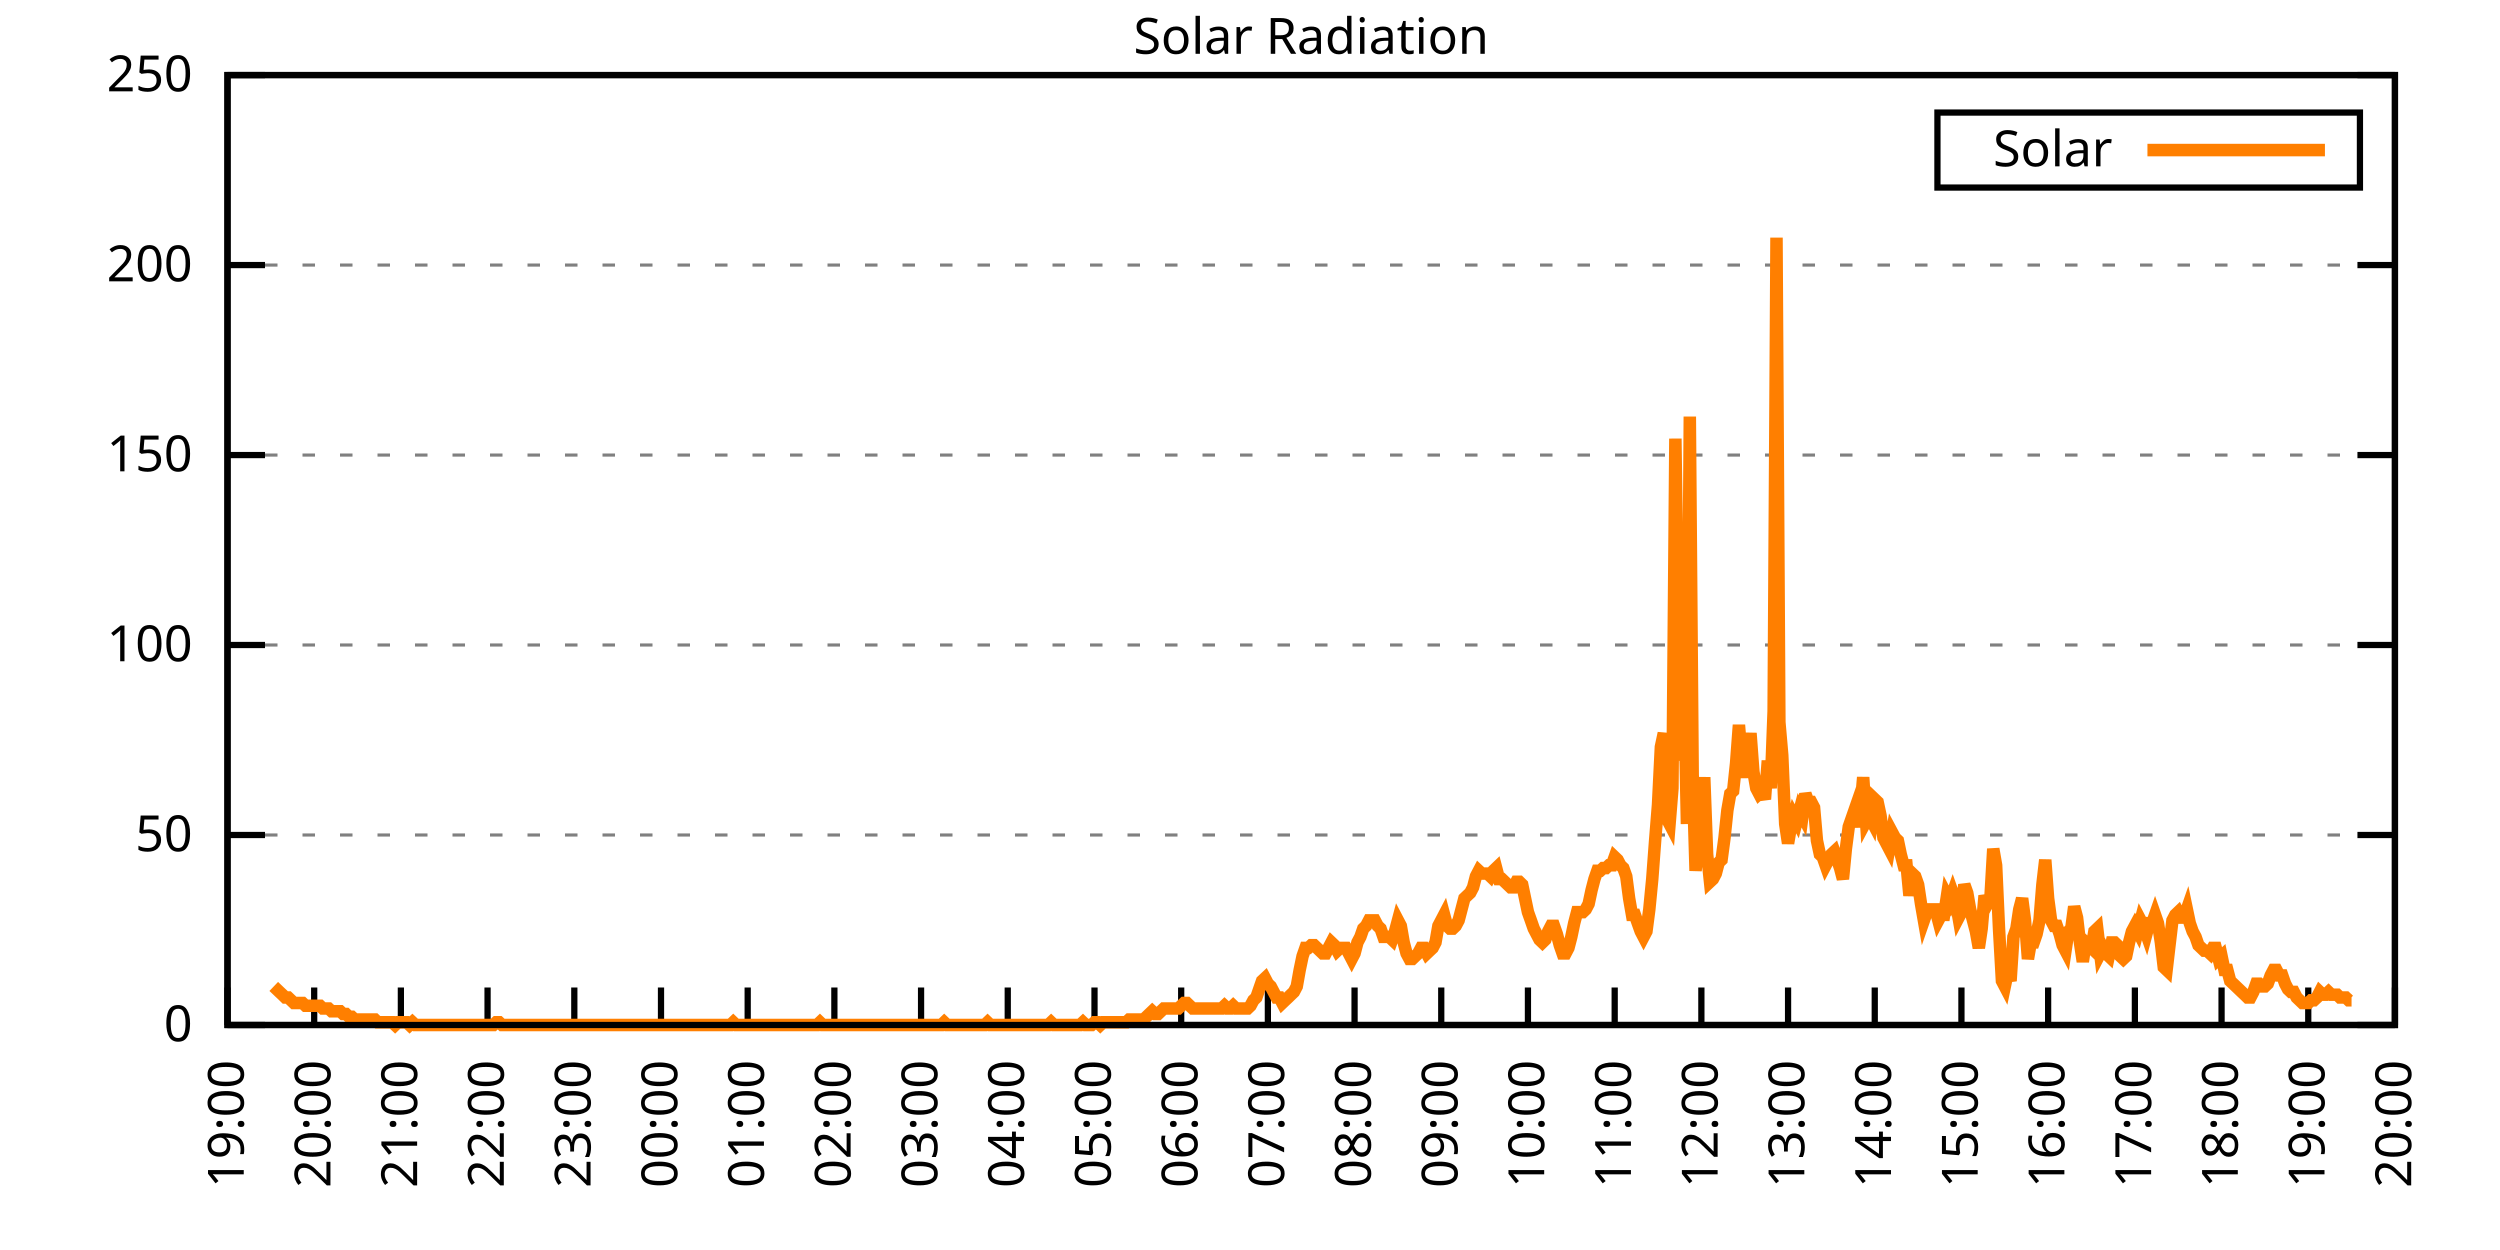
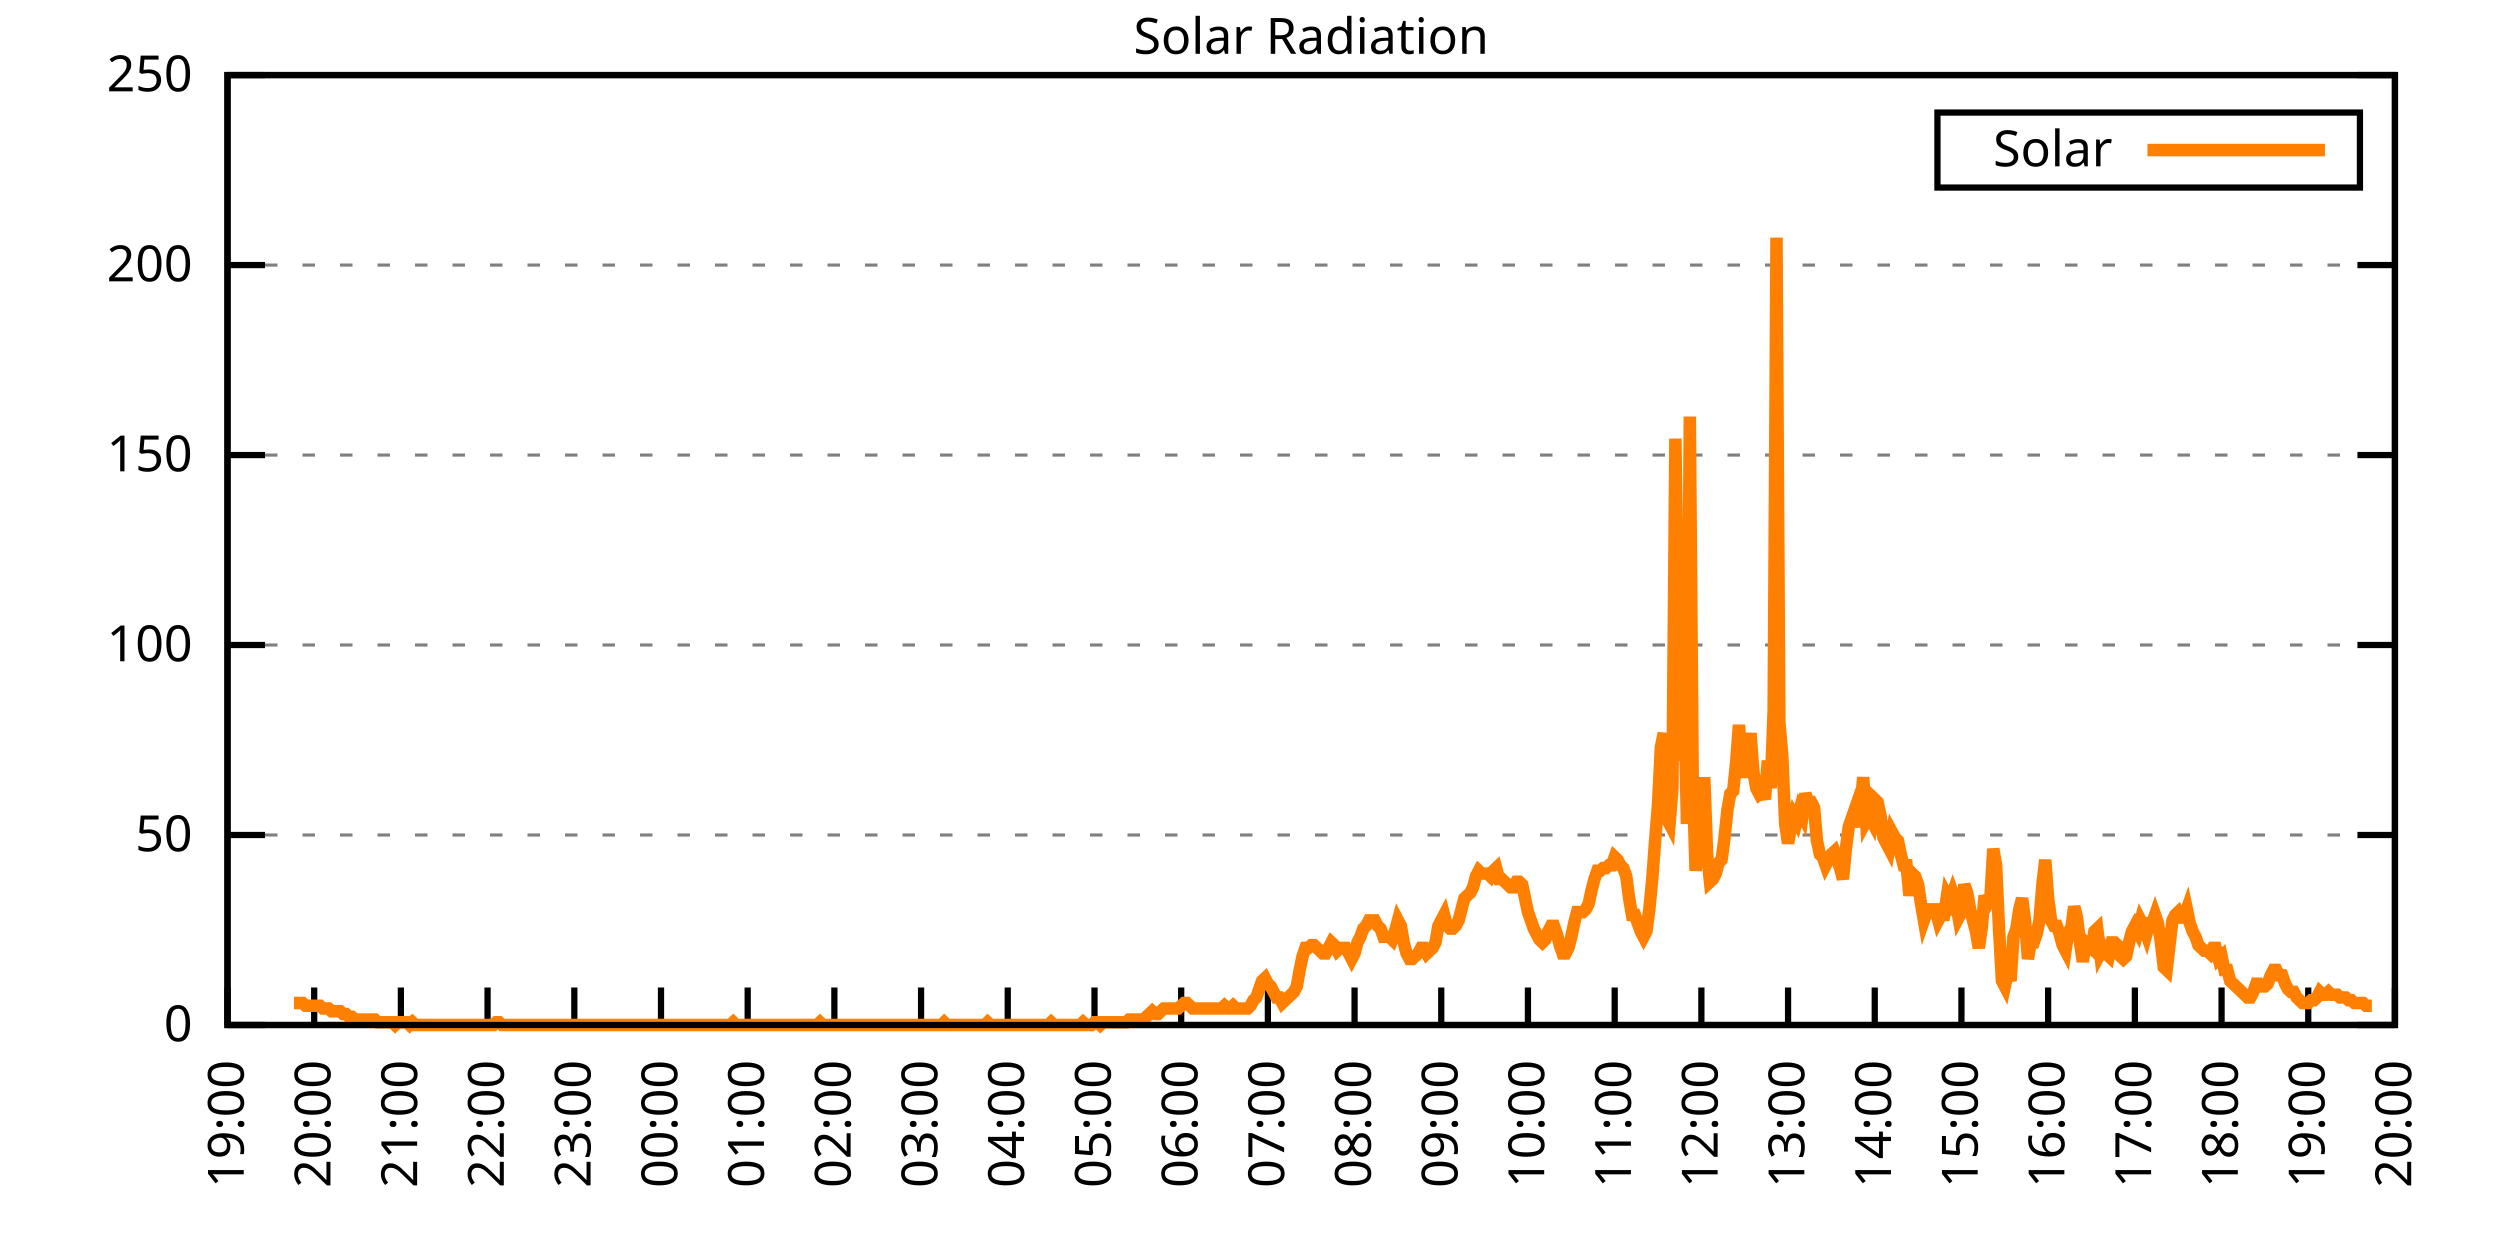
<svg xmlns="http://www.w3.org/2000/svg" xmlns:xlink="http://www.w3.org/1999/xlink" width="400" height="200" viewBox="0 0 400 200">
  <g id="gnuplot_canvas">
    <rect x="0" y="0" width="400" height="200" fill="none" />
    <defs>
      <circle id="gpDot" r="0.5" stroke-width="0.5" stroke="currentColor" />
      <path id="gpPt0" stroke-width="0.333" stroke="currentColor" d="M-1,0 h2 M0,-1 v2" />
      <path id="gpPt1" stroke-width="0.333" stroke="currentColor" d="M-1,-1 L1,1 M1,-1 L-1,1" />
      <path id="gpPt2" stroke-width="0.333" stroke="currentColor" d="M-1,0 L1,0 M0,-1 L0,1 M-1,-1 L1,1 M-1,1 L1,-1" />
      <rect id="gpPt3" stroke-width="0.333" stroke="currentColor" x="-1" y="-1" width="2" height="2" />
      <rect id="gpPt4" stroke-width="0.333" stroke="currentColor" fill="currentColor" x="-1" y="-1" width="2" height="2" />
      <circle id="gpPt5" stroke-width="0.333" stroke="currentColor" cx="0" cy="0" r="1" />
      <use xlink:href="#gpPt5" id="gpPt6" fill="currentColor" stroke="none" />
      <path id="gpPt7" stroke-width="0.333" stroke="currentColor" d="M0,-1.33 L-1.33,0.67 L1.33,0.67 z" />
      <use xlink:href="#gpPt7" id="gpPt8" fill="currentColor" stroke="none" />
      <use xlink:href="#gpPt7" id="gpPt9" stroke="currentColor" transform="rotate(180)" />
      <use xlink:href="#gpPt9" id="gpPt10" fill="currentColor" stroke="none" />
      <use xlink:href="#gpPt3" id="gpPt11" stroke="currentColor" transform="rotate(45)" />
      <use xlink:href="#gpPt11" id="gpPt12" fill="currentColor" stroke="none" />
      <path id="gpPt13" stroke-width="0.333" stroke="currentColor" d="M0,1.330 L1.265,0.411 L0.782,-1.067 L-0.782,-1.076 L-1.265,0.411 z" />
      <use xlink:href="#gpPt13" id="gpPt14" fill="currentColor" stroke="none" />
      <filter id="textbox" filterUnits="objectBoundingBox" x="0" y="0" height="1" width="1">
        <feFlood flood-color="white" flood-opacity="1" result="bgnd" />
        <feComposite in="SourceGraphic" in2="bgnd" operator="atop" />
      </filter>
      <filter id="greybox" filterUnits="objectBoundingBox" x="0" y="0" height="1" width="1">
        <feFlood flood-color="lightgrey" flood-opacity="1" result="grey" />
        <feComposite in="SourceGraphic" in2="grey" operator="atop" />
      </filter>
    </defs>
    <g fill="none" color="white" stroke="currentColor" stroke-width="1.00" stroke-linecap="butt" stroke-linejoin="miter">
</g>
    <g fill="none" color="black" stroke="currentColor" stroke-width="1.00" stroke-linecap="butt" stroke-linejoin="miter">
      <g stroke="none" shape-rendering="crispEdges">
        <polygon fill="rgb(255, 255, 255)" points="36.40,164.00 383.18,164.00 383.18,12.02 36.40,12.02 " />
      </g>
    </g>
    <g fill="none" color="black" stroke="currentColor" stroke-width="1.00" stroke-linecap="butt" stroke-linejoin="miter">
</g>
    <g fill="none" color="black" stroke="black" stroke-width="0.50" stroke-linecap="butt" stroke-linejoin="miter">
</g>
    <g fill="none" color="gray" stroke="currentColor" stroke-width="0.50" stroke-linecap="butt" stroke-linejoin="miter">
      <path stroke="gray" stroke-dasharray="2,4" class="gridline" d="M36.40,164.00 L383.19,164.00  " />
    </g>
    <g fill="none" color="gray" stroke="gray" stroke-width="1.00" stroke-linecap="butt" stroke-linejoin="miter">
</g>
    <g fill="none" color="black" stroke="currentColor" stroke-width="1.00" stroke-linecap="butt" stroke-linejoin="miter">
      <path stroke="black" d="M36.40,164.00 L42.40,164.00 M383.19,164.00 L377.19,164.00  " />
      <g transform="translate(30.80,166.60)" stroke="none" fill="black" font-family="Sans" font-size="8.00" text-anchor="end">
        <text>
          <tspan font-family="Sans"> 0</tspan>
        </text>
      </g>
    </g>
    <g fill="none" color="black" stroke="currentColor" stroke-width="1.00" stroke-linecap="butt" stroke-linejoin="miter">
</g>
    <g fill="none" color="black" stroke="black" stroke-width="0.50" stroke-linecap="butt" stroke-linejoin="miter">
</g>
    <g fill="none" color="gray" stroke="currentColor" stroke-width="0.50" stroke-linecap="butt" stroke-linejoin="miter">
      <path stroke="gray" stroke-dasharray="2,4" class="gridline" d="M36.40,133.60 L383.19,133.60  " />
    </g>
    <g fill="none" color="gray" stroke="gray" stroke-width="1.00" stroke-linecap="butt" stroke-linejoin="miter">
</g>
    <g fill="none" color="black" stroke="currentColor" stroke-width="1.00" stroke-linecap="butt" stroke-linejoin="miter">
      <path stroke="black" d="M36.40,133.60 L42.40,133.60 M383.19,133.60 L377.19,133.60  " />
      <g transform="translate(30.80,136.20)" stroke="none" fill="black" font-family="Sans" font-size="8.00" text-anchor="end">
        <text>
          <tspan font-family="Sans"> 50</tspan>
        </text>
      </g>
    </g>
    <g fill="none" color="black" stroke="currentColor" stroke-width="1.00" stroke-linecap="butt" stroke-linejoin="miter">
</g>
    <g fill="none" color="black" stroke="black" stroke-width="0.50" stroke-linecap="butt" stroke-linejoin="miter">
</g>
    <g fill="none" color="gray" stroke="currentColor" stroke-width="0.50" stroke-linecap="butt" stroke-linejoin="miter">
      <path stroke="gray" stroke-dasharray="2,4" class="gridline" d="M36.40,103.20 L383.19,103.20  " />
    </g>
    <g fill="none" color="gray" stroke="gray" stroke-width="1.00" stroke-linecap="butt" stroke-linejoin="miter">
</g>
    <g fill="none" color="black" stroke="currentColor" stroke-width="1.00" stroke-linecap="butt" stroke-linejoin="miter">
      <path stroke="black" d="M36.40,103.20 L42.40,103.20 M383.19,103.20 L377.19,103.20  " />
      <g transform="translate(30.80,105.80)" stroke="none" fill="black" font-family="Sans" font-size="8.00" text-anchor="end">
        <text>
          <tspan font-family="Sans"> 100</tspan>
        </text>
      </g>
    </g>
    <g fill="none" color="black" stroke="currentColor" stroke-width="1.00" stroke-linecap="butt" stroke-linejoin="miter">
</g>
    <g fill="none" color="black" stroke="black" stroke-width="0.50" stroke-linecap="butt" stroke-linejoin="miter">
</g>
    <g fill="none" color="gray" stroke="currentColor" stroke-width="0.50" stroke-linecap="butt" stroke-linejoin="miter">
      <path stroke="gray" stroke-dasharray="2,4" class="gridline" d="M36.40,72.81 L383.19,72.81  " />
    </g>
    <g fill="none" color="gray" stroke="gray" stroke-width="1.00" stroke-linecap="butt" stroke-linejoin="miter">
</g>
    <g fill="none" color="black" stroke="currentColor" stroke-width="1.00" stroke-linecap="butt" stroke-linejoin="miter">
      <path stroke="black" d="M36.40,72.81 L42.40,72.81 M383.19,72.81 L377.19,72.81  " />
      <g transform="translate(30.80,75.41)" stroke="none" fill="black" font-family="Sans" font-size="8.00" text-anchor="end">
        <text>
          <tspan font-family="Sans"> 150</tspan>
        </text>
      </g>
    </g>
    <g fill="none" color="black" stroke="currentColor" stroke-width="1.00" stroke-linecap="butt" stroke-linejoin="miter">
</g>
    <g fill="none" color="black" stroke="black" stroke-width="0.50" stroke-linecap="butt" stroke-linejoin="miter">
</g>
    <g fill="none" color="gray" stroke="currentColor" stroke-width="0.50" stroke-linecap="butt" stroke-linejoin="miter">
      <path stroke="gray" stroke-dasharray="2,4" class="gridline" d="M36.40,42.41 L383.19,42.41  " />
    </g>
    <g fill="none" color="gray" stroke="gray" stroke-width="1.00" stroke-linecap="butt" stroke-linejoin="miter">
</g>
    <g fill="none" color="black" stroke="currentColor" stroke-width="1.00" stroke-linecap="butt" stroke-linejoin="miter">
      <path stroke="black" d="M36.40,42.41 L42.40,42.41 M383.19,42.41 L377.19,42.41  " />
      <g transform="translate(30.80,45.01)" stroke="none" fill="black" font-family="Sans" font-size="8.00" text-anchor="end">
        <text>
          <tspan font-family="Sans"> 200</tspan>
        </text>
      </g>
    </g>
    <g fill="none" color="black" stroke="currentColor" stroke-width="1.00" stroke-linecap="butt" stroke-linejoin="miter">
</g>
    <g fill="none" color="black" stroke="black" stroke-width="0.50" stroke-linecap="butt" stroke-linejoin="miter">
</g>
    <g fill="none" color="gray" stroke="currentColor" stroke-width="0.50" stroke-linecap="butt" stroke-linejoin="miter">
      <path stroke="gray" stroke-dasharray="2,4" class="gridline" d="M36.40,12.01 L383.19,12.01  " />
    </g>
    <g fill="none" color="gray" stroke="gray" stroke-width="1.00" stroke-linecap="butt" stroke-linejoin="miter">
</g>
    <g fill="none" color="black" stroke="currentColor" stroke-width="1.00" stroke-linecap="butt" stroke-linejoin="miter">
      <path stroke="black" d="M36.40,12.01 L42.40,12.01 M383.19,12.01 L377.19,12.01  " />
      <g transform="translate(30.80,14.61)" stroke="none" fill="black" font-family="Sans" font-size="8.00" text-anchor="end">
        <text>
          <tspan font-family="Sans"> 250</tspan>
        </text>
      </g>
    </g>
    <g fill="none" color="black" stroke="currentColor" stroke-width="1.00" stroke-linecap="butt" stroke-linejoin="miter">
      <path stroke="black" d="M36.40,164.00 L36.40,158.00  " />
      <g transform="translate(39.00,169.60) rotate(270.00)" stroke="none" fill="black" font-family="Sans" font-size="8.00" text-anchor="end">
        <text>
          <tspan font-family="Sans">19:00</tspan>
        </text>
      </g>
    </g>
    <g fill="none" color="black" stroke="currentColor" stroke-width="1.00" stroke-linecap="butt" stroke-linejoin="miter">
      <path stroke="black" d="M50.27,164.00 L50.27,158.00  " />
      <g transform="translate(52.87,169.60) rotate(270.00)" stroke="none" fill="black" font-family="Sans" font-size="8.00" text-anchor="end">
        <text>
          <tspan font-family="Sans">20:00</tspan>
        </text>
      </g>
    </g>
    <g fill="none" color="black" stroke="currentColor" stroke-width="1.00" stroke-linecap="butt" stroke-linejoin="miter">
      <path stroke="black" d="M64.14,164.00 L64.14,158.00  " />
      <g transform="translate(66.74,169.60) rotate(270.00)" stroke="none" fill="black" font-family="Sans" font-size="8.00" text-anchor="end">
        <text>
          <tspan font-family="Sans">21:00</tspan>
        </text>
      </g>
    </g>
    <g fill="none" color="black" stroke="currentColor" stroke-width="1.00" stroke-linecap="butt" stroke-linejoin="miter">
      <path stroke="black" d="M78.01,164.00 L78.01,158.00  " />
      <g transform="translate(80.61,169.60) rotate(270.00)" stroke="none" fill="black" font-family="Sans" font-size="8.00" text-anchor="end">
        <text>
          <tspan font-family="Sans">22:00</tspan>
        </text>
      </g>
    </g>
    <g fill="none" color="black" stroke="currentColor" stroke-width="1.00" stroke-linecap="butt" stroke-linejoin="miter">
      <path stroke="black" d="M91.89,164.00 L91.89,158.00  " />
      <g transform="translate(94.49,169.60) rotate(270.00)" stroke="none" fill="black" font-family="Sans" font-size="8.00" text-anchor="end">
        <text>
          <tspan font-family="Sans">23:00</tspan>
        </text>
      </g>
    </g>
    <g fill="none" color="black" stroke="currentColor" stroke-width="1.00" stroke-linecap="butt" stroke-linejoin="miter">
      <path stroke="black" d="M105.76,164.00 L105.76,158.00  " />
      <g transform="translate(108.36,169.60) rotate(270.00)" stroke="none" fill="black" font-family="Sans" font-size="8.00" text-anchor="end">
        <text>
          <tspan font-family="Sans">00:00</tspan>
        </text>
      </g>
    </g>
    <g fill="none" color="black" stroke="currentColor" stroke-width="1.00" stroke-linecap="butt" stroke-linejoin="miter">
      <path stroke="black" d="M119.63,164.00 L119.63,158.00  " />
      <g transform="translate(122.23,169.60) rotate(270.00)" stroke="none" fill="black" font-family="Sans" font-size="8.00" text-anchor="end">
        <text>
          <tspan font-family="Sans">01:00</tspan>
        </text>
      </g>
    </g>
    <g fill="none" color="black" stroke="currentColor" stroke-width="1.00" stroke-linecap="butt" stroke-linejoin="miter">
      <path stroke="black" d="M133.50,164.00 L133.50,158.00  " />
      <g transform="translate(136.10,169.60) rotate(270.00)" stroke="none" fill="black" font-family="Sans" font-size="8.00" text-anchor="end">
        <text>
          <tspan font-family="Sans">02:00</tspan>
        </text>
      </g>
    </g>
    <g fill="none" color="black" stroke="currentColor" stroke-width="1.00" stroke-linecap="butt" stroke-linejoin="miter">
      <path stroke="black" d="M147.37,164.00 L147.37,158.00  " />
      <g transform="translate(149.97,169.60) rotate(270.00)" stroke="none" fill="black" font-family="Sans" font-size="8.00" text-anchor="end">
        <text>
          <tspan font-family="Sans">03:00</tspan>
        </text>
      </g>
    </g>
    <g fill="none" color="black" stroke="currentColor" stroke-width="1.00" stroke-linecap="butt" stroke-linejoin="miter">
      <path stroke="black" d="M161.24,164.00 L161.24,158.00  " />
      <g transform="translate(163.84,169.60) rotate(270.00)" stroke="none" fill="black" font-family="Sans" font-size="8.00" text-anchor="end">
        <text>
          <tspan font-family="Sans">04:00</tspan>
        </text>
      </g>
    </g>
    <g fill="none" color="black" stroke="currentColor" stroke-width="1.00" stroke-linecap="butt" stroke-linejoin="miter">
      <path stroke="black" d="M175.12,164.00 L175.12,158.00  " />
      <g transform="translate(177.72,169.60) rotate(270.00)" stroke="none" fill="black" font-family="Sans" font-size="8.00" text-anchor="end">
        <text>
          <tspan font-family="Sans">05:00</tspan>
        </text>
      </g>
    </g>
    <g fill="none" color="black" stroke="currentColor" stroke-width="1.00" stroke-linecap="butt" stroke-linejoin="miter">
      <path stroke="black" d="M188.99,164.00 L188.99,158.00  " />
      <g transform="translate(191.59,169.60) rotate(270.00)" stroke="none" fill="black" font-family="Sans" font-size="8.00" text-anchor="end">
        <text>
          <tspan font-family="Sans">06:00</tspan>
        </text>
      </g>
    </g>
    <g fill="none" color="black" stroke="currentColor" stroke-width="1.00" stroke-linecap="butt" stroke-linejoin="miter">
      <path stroke="black" d="M202.86,164.00 L202.86,158.00  " />
      <g transform="translate(205.46,169.60) rotate(270.00)" stroke="none" fill="black" font-family="Sans" font-size="8.00" text-anchor="end">
        <text>
          <tspan font-family="Sans">07:00</tspan>
        </text>
      </g>
    </g>
    <g fill="none" color="black" stroke="currentColor" stroke-width="1.00" stroke-linecap="butt" stroke-linejoin="miter">
      <path stroke="black" d="M216.73,164.00 L216.73,158.00  " />
      <g transform="translate(219.33,169.60) rotate(270.00)" stroke="none" fill="black" font-family="Sans" font-size="8.00" text-anchor="end">
        <text>
          <tspan font-family="Sans">08:00</tspan>
        </text>
      </g>
    </g>
    <g fill="none" color="black" stroke="currentColor" stroke-width="1.00" stroke-linecap="butt" stroke-linejoin="miter">
      <path stroke="black" d="M230.60,164.00 L230.60,158.00  " />
      <g transform="translate(233.20,169.60) rotate(270.00)" stroke="none" fill="black" font-family="Sans" font-size="8.00" text-anchor="end">
        <text>
          <tspan font-family="Sans">09:00</tspan>
        </text>
      </g>
    </g>
    <g fill="none" color="black" stroke="currentColor" stroke-width="1.00" stroke-linecap="butt" stroke-linejoin="miter">
      <path stroke="black" d="M244.47,164.00 L244.47,158.00  " />
      <g transform="translate(247.07,169.60) rotate(270.00)" stroke="none" fill="black" font-family="Sans" font-size="8.00" text-anchor="end">
        <text>
          <tspan font-family="Sans">10:00</tspan>
        </text>
      </g>
    </g>
    <g fill="none" color="black" stroke="currentColor" stroke-width="1.00" stroke-linecap="butt" stroke-linejoin="miter">
      <path stroke="black" d="M258.35,164.00 L258.35,158.00  " />
      <g transform="translate(260.95,169.60) rotate(270.00)" stroke="none" fill="black" font-family="Sans" font-size="8.00" text-anchor="end">
        <text>
          <tspan font-family="Sans">11:00</tspan>
        </text>
      </g>
    </g>
    <g fill="none" color="black" stroke="currentColor" stroke-width="1.00" stroke-linecap="butt" stroke-linejoin="miter">
      <path stroke="black" d="M272.22,164.00 L272.22,158.00  " />
      <g transform="translate(274.82,169.60) rotate(270.00)" stroke="none" fill="black" font-family="Sans" font-size="8.00" text-anchor="end">
        <text>
          <tspan font-family="Sans">12:00</tspan>
        </text>
      </g>
    </g>
    <g fill="none" color="black" stroke="currentColor" stroke-width="1.00" stroke-linecap="butt" stroke-linejoin="miter">
      <path stroke="black" d="M286.09,164.00 L286.09,158.00  " />
      <g transform="translate(288.69,169.60) rotate(270.00)" stroke="none" fill="black" font-family="Sans" font-size="8.00" text-anchor="end">
        <text>
          <tspan font-family="Sans">13:00</tspan>
        </text>
      </g>
    </g>
    <g fill="none" color="black" stroke="currentColor" stroke-width="1.00" stroke-linecap="butt" stroke-linejoin="miter">
      <path stroke="black" d="M299.96,164.00 L299.96,158.00  " />
      <g transform="translate(302.56,169.60) rotate(270.00)" stroke="none" fill="black" font-family="Sans" font-size="8.00" text-anchor="end">
        <text>
          <tspan font-family="Sans">14:00</tspan>
        </text>
      </g>
    </g>
    <g fill="none" color="black" stroke="currentColor" stroke-width="1.00" stroke-linecap="butt" stroke-linejoin="miter">
      <path stroke="black" d="M313.83,164.00 L313.83,158.00  " />
      <g transform="translate(316.43,169.60) rotate(270.00)" stroke="none" fill="black" font-family="Sans" font-size="8.00" text-anchor="end">
        <text>
          <tspan font-family="Sans">15:00</tspan>
        </text>
      </g>
    </g>
    <g fill="none" color="black" stroke="currentColor" stroke-width="1.00" stroke-linecap="butt" stroke-linejoin="miter">
      <path stroke="black" d="M327.70,164.00 L327.70,158.00  " />
      <g transform="translate(330.30,169.60) rotate(270.00)" stroke="none" fill="black" font-family="Sans" font-size="8.00" text-anchor="end">
        <text>
          <tspan font-family="Sans">16:00</tspan>
        </text>
      </g>
    </g>
    <g fill="none" color="black" stroke="currentColor" stroke-width="1.00" stroke-linecap="butt" stroke-linejoin="miter">
      <path stroke="black" d="M341.58,164.00 L341.58,158.00  " />
      <g transform="translate(344.18,169.60) rotate(270.00)" stroke="none" fill="black" font-family="Sans" font-size="8.00" text-anchor="end">
        <text>
          <tspan font-family="Sans">17:00</tspan>
        </text>
      </g>
    </g>
    <g fill="none" color="black" stroke="currentColor" stroke-width="1.00" stroke-linecap="butt" stroke-linejoin="miter">
      <path stroke="black" d="M355.45,164.00 L355.45,158.00  " />
      <g transform="translate(358.05,169.60) rotate(270.00)" stroke="none" fill="black" font-family="Sans" font-size="8.00" text-anchor="end">
        <text>
          <tspan font-family="Sans">18:00</tspan>
        </text>
      </g>
    </g>
    <g fill="none" color="black" stroke="currentColor" stroke-width="1.00" stroke-linecap="butt" stroke-linejoin="miter">
      <path stroke="black" d="M369.32,164.00 L369.32,158.00  " />
      <g transform="translate(371.92,169.60) rotate(270.00)" stroke="none" fill="black" font-family="Sans" font-size="8.00" text-anchor="end">
        <text>
          <tspan font-family="Sans">19:00</tspan>
        </text>
      </g>
    </g>
    <g fill="none" color="black" stroke="currentColor" stroke-width="1.00" stroke-linecap="butt" stroke-linejoin="miter">
      <path stroke="black" d="M383.19,164.00 L383.19,158.00  " />
      <g transform="translate(385.79,169.60) rotate(270.00)" stroke="none" fill="black" font-family="Sans" font-size="8.00" text-anchor="end">
        <text>
          <tspan font-family="Sans">20:00</tspan>
        </text>
      </g>
    </g>
    <g fill="none" color="black" stroke="currentColor" stroke-width="1.00" stroke-linecap="butt" stroke-linejoin="miter">
</g>
    <g fill="none" color="black" stroke="currentColor" stroke-width="1.00" stroke-linecap="butt" stroke-linejoin="miter">
      <path stroke="black" d="M36.40,12.01 L36.40,164.00 L383.19,164.00 L383.19,12.01 L36.40,12.01 Z  " />
    </g>
    <g fill="none" color="black" stroke="currentColor" stroke-width="1.00" stroke-linecap="butt" stroke-linejoin="miter">
</g>
    <g fill="none" color="black" stroke="currentColor" stroke-width="1.00" stroke-linecap="butt" stroke-linejoin="miter">
      <path stroke="black" d="M309.99,30.01 L309.99,18.01 L377.59,18.01 L377.59,30.01 L309.99,30.01 Z  " />
    </g>
    <g id="Solar_Radiation_plot_1">
      <g fill="none" color="white" stroke="black" stroke-width="2.00" stroke-linecap="butt" stroke-linejoin="miter">
</g>
      <g fill="none" color="black" stroke="currentColor" stroke-width="2.00" stroke-linecap="butt" stroke-linejoin="miter">
        <g transform="translate(337.99,26.61)" stroke="none" fill="black" font-family="Sans" font-size="8.00" text-anchor="end">
          <text>
            <tspan font-family="Sans">Solar</tspan>
          </text>
        </g>
      </g>
      <g fill="none" color="black" stroke="currentColor" stroke-width="2.00" stroke-linecap="butt" stroke-linejoin="miter">
-         <path stroke="rgb(255, 127,   0)" d="M343.59,24.01 L371.99,24.01 M43.80,157.83 L44.26,158.27 L44.72,158.71 L45.19,159.15 L45.65,159.60 L46.11,159.60   L46.57,160.04 L47.03,160.48 L47.50,160.48 L47.96,160.48 L48.42,160.48 L48.88,160.92 L49.35,160.92 L49.81,160.92   L50.27,160.92 L50.73,160.92 L51.20,160.92 L51.66,161.36 L52.12,161.36 L52.58,161.36 L53.05,161.80 L53.51,161.80   L53.97,161.80 L54.43,161.80 L54.90,162.24 L55.36,162.24 L55.82,162.68 L56.28,162.68 L56.75,163.12 L57.21,163.12   L57.67,163.12 L58.13,163.12 L58.59,163.12 L59.06,163.12 L59.52,163.12 L59.98,163.12 L60.44,163.56 L60.91,163.56   L61.37,163.56 L61.83,163.56 L62.29,163.56 L62.76,163.56 L63.22,164.00 L63.68,163.56 L64.14,163.56 L64.61,163.56   L65.07,163.56 L65.53,164.00 L65.99,163.56 L66.46,164.00 L66.92,164.00 L67.38,164.00 L67.84,164.00 L68.30,164.00   L68.77,164.00 L69.23,164.00 L69.69,164.00 L70.15,164.00 L70.62,164.00 L71.08,164.00 L71.54,164.00 L72.00,164.00   L72.47,164.00 L72.93,164.00 L73.39,164.00 L73.85,164.00 L74.32,164.00 L74.78,164.00 L75.24,164.00 L75.70,164.00   L76.17,164.00 L76.63,164.00 L77.09,164.00 L77.55,164.00 L78.01,164.00 L78.48,164.00 L78.94,164.00 L79.40,163.56   L79.86,163.56 L80.33,164.00 L80.79,164.00 L81.25,164.00 L81.71,164.00 L82.18,164.00 L82.64,164.00 L83.10,164.00   L83.56,164.00 L84.03,164.00 L84.49,164.00 L84.95,164.00 L85.41,164.00 L85.88,164.00 L86.34,164.00 L86.80,164.00   L87.26,164.00 L87.72,164.00 L88.19,164.00 L88.65,164.00 L89.11,164.00 L89.57,164.00 L90.04,164.00 L90.50,164.00   L90.96,164.00 L91.42,164.00 L91.89,164.00 L92.35,164.00 L92.81,164.00 L93.27,164.00 L93.74,164.00 L94.20,164.00   L94.66,164.00 L95.12,164.00 L95.59,164.00 L96.05,164.00 L96.51,164.00 L96.97,164.00 L97.44,164.00 L97.90,164.00   L98.36,164.00 L98.82,164.00 L99.28,164.00 L99.75,164.00 L100.21,164.00 L100.67,164.00 L101.13,164.00 L101.60,164.00   L102.06,164.00 L102.52,164.00 L102.98,164.00 L103.45,164.00 L103.91,164.00 L104.37,164.00 L104.83,164.00 L105.30,164.00   L105.76,164.00 L106.22,164.00 L106.68,164.00 L107.15,164.00 L107.61,164.00 L108.07,164.00 L108.53,164.00 L108.99,164.00   L109.46,164.00 L109.92,164.00 L110.38,164.00 L110.84,164.00 L111.31,164.00 L111.77,164.00 L112.23,164.00 L112.69,164.00   L113.16,164.00 L113.62,164.00 L114.08,164.00 L114.54,164.00 L115.01,164.00 L115.47,164.00 L115.93,164.00 L116.39,164.00   L116.86,164.00 L117.32,163.56 L117.78,164.00 L118.24,164.00 L118.70,164.00 L119.17,164.00 L119.63,164.00 L120.09,164.00   L120.55,164.00 L121.02,164.00 L121.48,164.00 L121.94,164.00 L122.40,164.00 L122.87,164.00 L123.33,164.00 L123.79,164.00   L124.25,164.00 L124.72,164.00 L125.18,164.00 L125.64,164.00 L126.10,164.00 L126.57,164.00 L127.03,164.00 L127.49,164.00   L127.95,164.00 L128.41,164.00 L128.88,164.00 L129.34,164.00 L129.80,164.00 L130.26,164.00 L130.73,164.00 L131.19,163.56   L131.65,164.00 L132.11,164.00 L132.58,164.00 L133.04,164.00 L133.50,164.00 L133.96,164.00 L134.43,164.00 L134.89,164.00   L135.35,164.00 L135.81,164.00 L136.28,164.00 L136.74,164.00 L137.20,164.00 L137.66,164.00 L138.13,164.00 L138.59,164.00   L139.05,164.00 L139.51,164.00 L139.97,164.00 L140.44,164.00 L140.90,164.00 L141.36,164.00 L141.82,164.00 L142.29,164.00   L142.75,164.00 L143.21,164.00 L143.67,164.00 L144.14,164.00 L144.60,164.00 L145.06,164.00 L145.52,164.00 L145.99,164.00   L146.45,164.00 L146.91,164.00 L147.37,164.00 L147.84,164.00 L148.30,164.00 L148.76,164.00 L149.22,164.00 L149.68,164.00   L150.15,164.00 L150.61,164.00 L151.07,163.56 L151.53,164.00 L152.00,164.00 L152.46,164.00 L152.92,164.00 L153.38,164.00   L153.85,164.00 L154.31,164.00 L154.77,164.00 L155.23,164.00 L155.70,164.00 L156.16,164.00 L156.62,164.00 L157.08,164.00   L157.55,164.00 L158.01,163.56 L158.47,164.00 L158.93,164.00 L159.39,164.00 L159.86,164.00 L160.32,164.00 L160.78,164.00   L161.24,164.00 L161.71,164.00 L162.17,164.00 L162.63,164.00 L163.09,164.00 L163.56,164.00 L164.02,164.00 L164.48,164.00   L164.94,164.00 L165.41,164.00 L165.87,164.00 L166.33,164.00 L166.79,164.00 L167.26,164.00 L167.72,164.00 L168.18,163.56   L168.64,164.00 L169.10,164.00 L169.57,164.00 L170.03,164.00 L170.49,164.00 L170.95,164.00 L171.42,164.00 L171.88,164.00   L172.34,164.00 L172.80,164.00 L173.27,163.56 L173.73,164.00 L174.19,164.00 L174.65,164.00 L175.12,163.56 L175.58,163.56   L176.04,164.00 L176.50,163.56 L176.97,163.56 L177.43,163.56 L177.89,163.56 L178.35,163.56 L178.82,163.56 L179.28,163.56   L179.74,163.56 L180.20,163.56 L180.66,163.12 L181.13,163.12 L181.59,163.12 L182.05,163.12 L182.51,163.12 L182.98,163.12   L183.44,162.68 L183.90,162.24 L184.36,161.80 L184.83,162.24 L185.29,162.24 L185.75,161.80 L186.21,161.36 L186.68,161.36   L187.14,161.36 L187.60,161.36 L188.06,161.36 L188.53,161.36 L188.99,160.92 L189.45,160.48 L189.91,160.48 L190.37,160.92   L190.84,161.36 L191.30,161.36 L191.76,161.36 L192.22,161.36 L192.69,161.36 L193.15,161.36 L193.61,161.36 L194.07,161.36   L194.54,161.36 L195.00,161.36 L195.46,161.36 L195.92,160.92 L196.39,161.36 L196.85,161.36 L197.31,160.92 L197.77,161.36   L198.24,161.36 L198.70,161.36 L199.16,161.36 L199.62,161.36 L200.08,160.92 L200.55,160.04 L201.01,159.60 L201.47,158.27   L201.93,156.95 L202.40,156.51 L202.86,157.39 L203.32,157.83 L203.78,158.71 L204.25,159.60 L204.71,159.60 L205.17,160.48   L205.63,160.04 L206.10,159.60 L206.56,159.15 L207.02,158.71 L207.48,157.83 L207.95,155.19 L208.41,152.99 L208.87,151.67   L209.33,151.67 L209.80,151.23 L210.26,151.23 L210.72,151.67 L211.18,152.11 L211.64,152.55 L212.11,152.55 L212.57,151.67   L213.03,150.79 L213.49,151.23 L213.96,152.11 L214.42,151.67 L214.88,151.67 L215.34,151.67 L215.81,152.55 L216.27,153.43   L216.73,152.55 L217.19,150.79 L217.66,149.90 L218.12,148.58 L218.58,148.14 L219.04,147.26 L219.51,147.26 L219.97,147.26   L220.43,148.14 L220.89,148.58 L221.35,149.90 L221.82,149.90 L222.28,149.90 L222.74,150.34 L223.20,149.02 L223.67,147.26   L224.13,148.14 L224.59,150.79 L225.05,152.55 L225.52,153.43 L225.98,153.43 L226.44,152.99 L226.90,152.55 L227.37,151.67   L227.83,151.67 L228.29,152.55 L228.75,152.11 L229.22,151.67 L229.68,150.79 L230.14,148.14 L230.60,147.26 L231.06,146.38   L231.53,148.14 L231.99,148.58 L232.45,148.58 L232.91,148.14 L233.38,147.26 L233.84,145.50 L234.30,143.74 L234.76,143.30   L235.23,142.86 L235.69,141.98 L236.15,140.21 L236.61,139.33 L237.08,139.77 L237.54,139.77 L238.00,139.77 L238.46,140.21   L238.93,139.33 L239.39,138.89 L239.85,140.65 L240.31,140.65 L240.77,141.09 L241.24,141.54 L241.70,141.98 L242.16,141.98   L242.62,141.09 L243.09,141.09 L243.55,141.54 L244.01,143.74 L244.47,145.94 L244.94,147.26 L245.40,148.58 L245.86,149.46   L246.32,150.34 L246.79,150.79 L247.25,150.34 L247.71,149.02 L248.17,148.14 L248.64,148.14 L249.10,149.46 L249.56,151.23   L250.02,152.55 L250.49,152.55 L250.95,151.67 L251.41,149.90 L251.87,147.70 L252.33,145.94 L252.80,145.94 L253.26,145.94   L253.72,145.50 L254.18,144.62 L254.65,142.42 L255.11,140.65 L255.57,139.33 L256.03,139.33 L256.50,138.89 L256.96,138.89   L257.42,138.45 L257.88,138.45 L258.35,137.13 L258.81,137.57 L259.27,138.45 L259.73,138.89 L260.20,140.21 L260.66,143.74   L261.12,146.38 L261.58,146.38 L262.04,147.70 L262.51,149.02 L262.97,149.90 L263.43,149.02 L263.89,145.50 L264.36,140.65   L264.82,134.49 L265.28,128.76 L265.74,119.51 L266.21,117.31 L266.67,130.96 L267.13,131.84 L267.59,126.12 L268.06,70.18   L268.52,102.33 L268.98,121.71 L269.44,108.50 L269.91,131.84 L270.37,66.65 L270.83,123.92 L271.29,139.33 L271.75,134.05   L272.22,132.28 L272.68,124.36 L273.14,136.69 L273.60,141.09 L274.07,140.65 L274.53,139.77 L274.99,138.01 L275.45,137.57   L275.92,134.05 L276.38,129.64 L276.84,127.00 L277.30,126.56 L277.77,122.15 L278.23,115.99 L278.69,121.71 L279.15,124.36   L279.62,121.27 L280.08,117.31 L280.54,123.47 L281.00,126.12 L281.46,127.00 L281.93,126.56 L282.39,127.88 L282.85,121.71   L283.31,126.12 L283.78,113.78 L284.24,38.02 L284.70,115.55 L285.16,120.83 L285.63,131.84 L286.09,134.93 L286.55,132.28   L287.01,130.52 L287.48,131.40 L287.94,129.64 L288.40,130.52 L288.86,127.00 L289.33,128.32 L289.79,128.32 L290.25,129.20   L290.71,134.49 L291.18,136.69 L291.64,137.13 L292.10,138.45 L292.56,137.57 L293.02,136.69 L293.49,136.25 L293.95,137.57   L294.41,138.89 L294.87,140.65 L295.34,135.81 L295.80,132.28 L296.26,130.96 L296.72,129.64 L297.19,132.28 L297.65,129.64   L298.11,124.36 L298.57,131.40 L299.04,130.52 L299.50,131.40 L299.96,127.88 L300.42,128.32 L300.89,130.52 L301.35,134.05   L301.81,134.93 L302.27,135.81 L302.73,133.17 L303.20,134.05 L303.66,134.49 L304.12,136.69 L304.58,138.45 L305.05,138.45   L305.51,143.30 L305.97,139.77 L306.43,140.21 L306.90,141.54 L307.36,144.62 L307.82,147.26 L308.28,145.94 L308.75,145.50   L309.21,145.50 L309.67,145.50 L310.13,147.26 L310.60,146.38 L311.06,146.38 L311.52,143.30 L311.98,144.18 L312.44,142.86   L312.91,144.18 L313.37,146.82 L313.83,145.94 L314.29,141.54 L314.76,142.86 L315.22,145.50 L315.68,147.26 L316.14,149.02   L316.61,151.67 L317.07,148.58 L317.53,143.30 L317.99,144.62 L318.46,143.74 L318.92,135.81 L319.38,138.45 L319.84,148.58   L320.31,156.95 L320.77,157.83 L321.23,155.63 L321.69,156.95 L322.15,149.90 L322.62,148.58 L323.08,145.50 L323.54,143.74   L324.00,147.26 L324.47,153.43 L324.93,150.79 L325.39,150.79 L325.85,149.46 L326.32,147.26 L326.78,141.54 L327.24,137.57   L327.70,143.74 L328.17,147.26 L328.63,148.14 L329.09,148.14 L329.55,149.46 L330.02,151.23 L330.48,152.11 L330.94,149.02   L331.40,148.58 L331.87,145.06 L332.33,146.82 L332.79,150.79 L333.25,153.87 L333.71,150.79 L334.18,151.23 L334.64,151.67   L335.10,149.02 L335.56,148.58 L336.03,152.55 L336.49,151.67 L336.95,152.55 L337.41,152.99 L337.88,150.79 L338.34,150.79   L338.80,151.23 L339.26,152.99 L339.73,153.43 L340.19,152.99 L340.65,150.79 L341.11,149.02 L341.58,148.14 L342.04,149.02   L342.50,147.26 L342.96,148.14 L343.42,149.46 L343.89,147.70 L344.35,147.70 L344.81,146.38 L345.27,147.70 L345.74,150.79   L346.20,154.75 L346.66,155.19 L347.12,151.23 L347.59,147.26 L348.05,146.38 L348.51,145.94 L348.97,146.82 L349.44,146.82   L349.90,145.50 L350.36,147.70 L350.82,149.02 L351.29,149.90 L351.75,151.23 L352.21,151.67 L352.67,152.11 L353.13,152.11   L353.60,152.55 L354.06,151.67 L354.52,151.67 L354.98,153.43 L355.45,152.99 L355.91,155.19 L356.37,155.19 L356.83,156.95   L357.30,157.39 L357.76,157.83 L358.22,158.27 L358.68,158.71 L359.15,159.15 L359.61,159.60 L360.07,159.60 L360.53,158.71   L361.00,157.39 L361.46,157.39 L361.92,157.83 L362.38,157.83 L362.84,157.39 L363.31,156.07 L363.77,155.19 L364.23,155.19   L364.69,156.07 L365.16,156.07 L365.62,157.39 L366.08,158.27 L366.54,158.71 L367.01,158.71 L367.47,159.60 L367.93,160.04   L368.39,160.48 L368.86,160.48 L369.32,160.48 L369.78,160.04 L370.24,160.04 L370.71,159.60 L371.17,158.71 L371.63,159.15   L372.09,159.15 L372.56,158.71 L373.02,159.15 L373.48,159.15 L373.94,159.15 L374.40,159.60 L374.87,159.60 L375.33,159.60   L375.79,160.04 L376.25,160.04  " />
+         <path stroke="rgb(255, 127,   0)" d="M343.59,24.01 L371.99,24.01 M47.03,160.48 L47.50,160.48 L47.96,160.48 L48.42,160.48 L48.88,160.92 L49.35,160.92   L49.81,160.92 L50.27,160.92 L50.73,160.92 L51.20,160.92 L51.66,161.36 L52.12,161.36 L52.58,161.36 L53.05,161.80   L53.51,161.80 L53.97,161.80 L54.43,161.80 L54.90,162.24 L55.36,162.24 L55.82,162.68 L56.28,162.68 L56.75,163.12   L57.21,163.12 L57.67,163.12 L58.13,163.12 L58.59,163.12 L59.06,163.12 L59.52,163.12 L59.98,163.12 L60.44,163.56   L60.91,163.56 L61.37,163.56 L61.83,163.56 L62.29,163.56 L62.76,163.56 L63.22,164.00 L63.68,163.56 L64.14,163.56   L64.61,163.56 L65.07,163.56 L65.53,164.00 L65.99,163.56 L66.46,164.00 L66.92,164.00 L67.38,164.00 L67.84,164.00   L68.30,164.00 L68.77,164.00 L69.23,164.00 L69.69,164.00 L70.15,164.00 L70.62,164.00 L71.08,164.00 L71.54,164.00   L72.00,164.00 L72.47,164.00 L72.93,164.00 L73.39,164.00 L73.85,164.00 L74.32,164.00 L74.78,164.00 L75.24,164.00   L75.70,164.00 L76.17,164.00 L76.63,164.00 L77.09,164.00 L77.55,164.00 L78.01,164.00 L78.48,164.00 L78.94,164.00   L79.40,163.56 L79.86,163.56 L80.33,164.00 L80.79,164.00 L81.25,164.00 L81.71,164.00 L82.18,164.00 L82.64,164.00   L83.10,164.00 L83.56,164.00 L84.03,164.00 L84.49,164.00 L84.95,164.00 L85.41,164.00 L85.88,164.00 L86.34,164.00   L86.80,164.00 L87.26,164.00 L87.72,164.00 L88.19,164.00 L88.65,164.00 L89.11,164.00 L89.57,164.00 L90.04,164.00   L90.50,164.00 L90.96,164.00 L91.42,164.00 L91.89,164.00 L92.35,164.00 L92.81,164.00 L93.27,164.00 L93.74,164.00   L94.20,164.00 L94.66,164.00 L95.12,164.00 L95.59,164.00 L96.05,164.00 L96.51,164.00 L96.97,164.00 L97.44,164.00   L97.90,164.00 L98.36,164.00 L98.82,164.00 L99.28,164.00 L99.75,164.00 L100.21,164.00 L100.67,164.00 L101.13,164.00   L101.60,164.00 L102.06,164.00 L102.52,164.00 L102.98,164.00 L103.45,164.00 L103.91,164.00 L104.37,164.00 L104.83,164.00   L105.30,164.00 L105.76,164.00 L106.22,164.00 L106.68,164.00 L107.15,164.00 L107.61,164.00 L108.07,164.00 L108.53,164.00   L108.99,164.00 L109.46,164.00 L109.92,164.00 L110.38,164.00 L110.84,164.00 L111.31,164.00 L111.77,164.00 L112.23,164.00   L112.69,164.00 L113.16,164.00 L113.62,164.00 L114.08,164.00 L114.54,164.00 L115.01,164.00 L115.47,164.00 L115.93,164.00   L116.39,164.00 L116.86,164.00 L117.32,163.56 L117.78,164.00 L118.24,164.00 L118.70,164.00 L119.17,164.00 L119.63,164.00   L120.09,164.00 L120.55,164.00 L121.02,164.00 L121.48,164.00 L121.94,164.00 L122.40,164.00 L122.87,164.00 L123.33,164.00   L123.79,164.00 L124.25,164.00 L124.72,164.00 L125.18,164.00 L125.64,164.00 L126.10,164.00 L126.57,164.00 L127.03,164.00   L127.49,164.00 L127.95,164.00 L128.41,164.00 L128.88,164.00 L129.34,164.00 L129.80,164.00 L130.26,164.00 L130.73,164.00   L131.19,163.56 L131.65,164.00 L132.11,164.00 L132.58,164.00 L133.04,164.00 L133.50,164.00 L133.96,164.00 L134.43,164.00   L134.89,164.00 L135.35,164.00 L135.81,164.00 L136.28,164.00 L136.74,164.00 L137.20,164.00 L137.66,164.00 L138.13,164.00   L138.59,164.00 L139.05,164.00 L139.51,164.00 L139.97,164.00 L140.44,164.00 L140.90,164.00 L141.36,164.00 L141.82,164.00   L142.29,164.00 L142.75,164.00 L143.21,164.00 L143.67,164.00 L144.14,164.00 L144.60,164.00 L145.06,164.00 L145.52,164.00   L145.99,164.00 L146.45,164.00 L146.91,164.00 L147.37,164.00 L147.84,164.00 L148.30,164.00 L148.76,164.00 L149.22,164.00   L149.68,164.00 L150.15,164.00 L150.61,164.00 L151.07,163.56 L151.53,164.00 L152.00,164.00 L152.46,164.00 L152.92,164.00   L153.38,164.00 L153.85,164.00 L154.31,164.00 L154.77,164.00 L155.23,164.00 L155.70,164.00 L156.16,164.00 L156.62,164.00   L157.08,164.00 L157.55,164.00 L158.01,163.56 L158.47,164.00 L158.93,164.00 L159.39,164.00 L159.86,164.00 L160.32,164.00   L160.78,164.00 L161.24,164.00 L161.71,164.00 L162.17,164.00 L162.63,164.00 L163.09,164.00 L163.56,164.00 L164.02,164.00   L164.48,164.00 L164.94,164.00 L165.41,164.00 L165.87,164.00 L166.33,164.00 L166.79,164.00 L167.26,164.00 L167.72,164.00   L168.18,163.56 L168.64,164.00 L169.10,164.00 L169.57,164.00 L170.03,164.00 L170.49,164.00 L170.95,164.00 L171.42,164.00   L171.88,164.00 L172.34,164.00 L172.80,164.00 L173.27,163.56 L173.73,164.00 L174.19,164.00 L174.65,164.00 L175.12,163.56   L175.58,163.56 L176.04,164.00 L176.50,163.56 L176.97,163.56 L177.43,163.56 L177.89,163.56 L178.35,163.56 L178.82,163.56   L179.28,163.56 L179.74,163.56 L180.20,163.56 L180.66,163.12 L181.13,163.12 L181.59,163.12 L182.05,163.12 L182.51,163.12   L182.98,163.12 L183.44,162.68 L183.90,162.24 L184.36,161.80 L184.83,162.24 L185.29,162.24 L185.75,161.80 L186.21,161.36   L186.68,161.36 L187.14,161.36 L187.60,161.36 L188.06,161.36 L188.53,161.36 L188.99,160.92 L189.45,160.48 L189.91,160.48   L190.37,160.92 L190.84,161.36 L191.30,161.36 L191.76,161.36 L192.22,161.36 L192.69,161.36 L193.15,161.36 L193.61,161.36   L194.07,161.36 L194.54,161.36 L195.00,161.36 L195.46,161.36 L195.92,160.92 L196.39,161.36 L196.85,161.36 L197.31,160.92   L197.77,161.36 L198.24,161.36 L198.70,161.36 L199.16,161.36 L199.62,161.36 L200.08,160.92 L200.55,160.04 L201.01,159.60   L201.47,158.27 L201.93,156.95 L202.40,156.51 L202.86,157.39 L203.32,157.83 L203.78,158.71 L204.25,159.60 L204.71,159.60   L205.17,160.48 L205.63,160.04 L206.10,159.60 L206.56,159.15 L207.02,158.71 L207.48,157.83 L207.95,155.19 L208.41,152.99   L208.87,151.67 L209.33,151.67 L209.80,151.23 L210.26,151.23 L210.72,151.67 L211.18,152.11 L211.64,152.55 L212.11,152.55   L212.57,151.67 L213.03,150.79 L213.49,151.23 L213.96,152.11 L214.42,151.67 L214.88,151.67 L215.34,151.67 L215.81,152.55   L216.27,153.43 L216.73,152.55 L217.19,150.79 L217.66,149.90 L218.12,148.58 L218.58,148.14 L219.04,147.26 L219.51,147.26   L219.97,147.26 L220.43,148.14 L220.89,148.58 L221.35,149.90 L221.82,149.90 L222.28,149.90 L222.74,150.34 L223.20,149.02   L223.67,147.26 L224.13,148.14 L224.59,150.79 L225.05,152.55 L225.52,153.43 L225.98,153.43 L226.44,152.99 L226.90,152.55   L227.37,151.67 L227.83,151.67 L228.29,152.55 L228.75,152.11 L229.22,151.67 L229.68,150.79 L230.14,148.14 L230.60,147.26   L231.06,146.38 L231.53,148.14 L231.99,148.58 L232.45,148.58 L232.91,148.14 L233.38,147.26 L233.84,145.50 L234.30,143.74   L234.76,143.30 L235.23,142.86 L235.69,141.98 L236.15,140.21 L236.61,139.33 L237.08,139.77 L237.54,139.77 L238.00,139.77   L238.46,140.21 L238.93,139.33 L239.39,138.89 L239.85,140.65 L240.31,140.65 L240.77,141.09 L241.24,141.54 L241.70,141.98   L242.16,141.98 L242.62,141.09 L243.09,141.09 L243.55,141.54 L244.01,143.74 L244.47,145.94 L244.94,147.26 L245.40,148.58   L245.86,149.46 L246.32,150.34 L246.79,150.79 L247.25,150.34 L247.71,149.02 L248.17,148.14 L248.64,148.14 L249.10,149.46   L249.56,151.23 L250.02,152.55 L250.49,152.55 L250.95,151.67 L251.41,149.90 L251.87,147.70 L252.33,145.94 L252.80,145.94   L253.26,145.94 L253.72,145.50 L254.18,144.62 L254.65,142.42 L255.11,140.65 L255.57,139.33 L256.03,139.33 L256.50,138.89   L256.96,138.89 L257.42,138.45 L257.88,138.45 L258.35,137.13 L258.81,137.57 L259.27,138.45 L259.73,138.89 L260.20,140.21   L260.66,143.74 L261.12,146.38 L261.58,146.38 L262.04,147.70 L262.51,149.02 L262.97,149.90 L263.43,149.02 L263.89,145.50   L264.36,140.65 L264.82,134.49 L265.28,128.76 L265.74,119.51 L266.21,117.31 L266.67,130.96 L267.13,131.84 L267.59,126.12   L268.06,70.18 L268.52,102.33 L268.98,121.71 L269.44,108.50 L269.91,131.84 L270.37,66.65 L270.83,123.92 L271.29,139.33   L271.75,134.05 L272.22,132.28 L272.68,124.36 L273.14,136.69 L273.60,141.09 L274.07,140.65 L274.53,139.77 L274.99,138.01   L275.45,137.57 L275.92,134.05 L276.38,129.64 L276.84,127.00 L277.30,126.56 L277.77,122.15 L278.23,115.99 L278.69,121.71   L279.15,124.36 L279.62,121.27 L280.08,117.31 L280.54,123.47 L281.00,126.12 L281.46,127.00 L281.93,126.56 L282.39,127.88   L282.85,121.71 L283.31,126.12 L283.78,113.78 L284.24,38.02 L284.70,115.55 L285.16,120.83 L285.63,131.84 L286.09,134.93   L286.55,132.28 L287.01,130.52 L287.48,131.40 L287.94,129.64 L288.40,130.52 L288.86,127.00 L289.33,128.32 L289.79,128.32   L290.25,129.20 L290.71,134.49 L291.18,136.69 L291.64,137.13 L292.10,138.45 L292.56,137.57 L293.02,136.69 L293.49,136.25   L293.95,137.57 L294.41,138.89 L294.87,140.65 L295.34,135.81 L295.80,132.28 L296.26,130.96 L296.72,129.64 L297.19,132.28   L297.65,129.64 L298.11,124.36 L298.57,131.40 L299.04,130.52 L299.50,131.40 L299.96,127.88 L300.42,128.32 L300.89,130.52   L301.35,134.05 L301.81,134.93 L302.27,135.81 L302.73,133.17 L303.20,134.05 L303.66,134.49 L304.12,136.69 L304.58,138.45   L305.05,138.45 L305.51,143.30 L305.97,139.77 L306.43,140.21 L306.90,141.54 L307.36,144.62 L307.82,147.26 L308.28,145.94   L308.75,145.50 L309.21,145.50 L309.67,145.50 L310.13,147.26 L310.60,146.38 L311.06,146.38 L311.52,143.30 L311.98,144.18   L312.44,142.86 L312.91,144.18 L313.37,146.82 L313.83,145.94 L314.29,141.54 L314.76,142.86 L315.22,145.50 L315.68,147.26   L316.14,149.02 L316.61,151.67 L317.07,148.58 L317.53,143.30 L317.99,144.62 L318.46,143.74 L318.92,135.81 L319.38,138.45   L319.84,148.58 L320.31,156.95 L320.77,157.83 L321.23,155.63 L321.69,156.95 L322.15,149.90 L322.62,148.58 L323.08,145.50   L323.54,143.74 L324.00,147.26 L324.47,153.43 L324.93,150.79 L325.39,150.79 L325.85,149.46 L326.32,147.26 L326.78,141.54   L327.24,137.57 L327.70,143.74 L328.17,147.26 L328.63,148.14 L329.09,148.14 L329.55,149.46 L330.02,151.23 L330.48,152.11   L330.94,149.02 L331.40,148.58 L331.87,145.06 L332.33,146.82 L332.79,150.79 L333.25,153.87 L333.71,150.79 L334.18,151.23   L334.64,151.67 L335.10,149.02 L335.56,148.58 L336.03,152.55 L336.49,151.67 L336.95,152.55 L337.41,152.99 L337.88,150.79   L338.34,150.79 L338.80,151.23 L339.26,152.99 L339.73,153.43 L340.19,152.99 L340.65,150.79 L341.11,149.02 L341.58,148.14   L342.04,149.02 L342.50,147.26 L342.96,148.14 L343.42,149.46 L343.89,147.70 L344.35,147.70 L344.81,146.38 L345.27,147.70   L345.74,150.79 L346.20,154.75 L346.66,155.19 L347.12,151.23 L347.59,147.26 L348.05,146.38 L348.51,145.94 L348.97,146.82   L349.44,146.82 L349.90,145.50 L350.36,147.70 L350.82,149.02 L351.29,149.90 L351.75,151.23 L352.21,151.67 L352.67,152.11   L353.13,152.11 L353.60,152.55 L354.06,151.67 L354.52,151.67 L354.98,153.43 L355.45,152.99 L355.91,155.19 L356.37,155.19   L356.83,156.95 L357.30,157.39 L357.76,157.83 L358.22,158.27 L358.68,158.71 L359.15,159.15 L359.61,159.60 L360.07,159.60   L360.53,158.71 L361.00,157.39 L361.46,157.39 L361.92,157.83 L362.38,157.83 L362.84,157.39 L363.31,156.07 L363.77,155.19   L364.23,155.19 L364.69,156.07 L365.16,156.07 L365.62,157.39 L366.08,158.27 L366.54,158.71 L367.01,158.71 L367.47,159.60   L367.93,160.04 L368.39,160.48 L368.86,160.48 L369.32,160.48 L369.78,160.04 L370.24,160.04 L370.71,159.60 L371.17,158.71   L371.63,159.15 L372.09,159.15 L372.56,158.71 L373.02,159.15 L373.48,159.15 L373.94,159.15 L374.40,159.60 L374.87,159.60   L375.33,159.60 L375.79,160.04 L376.25,160.04 L376.72,160.48 L377.18,160.48 L377.64,160.48 L378.10,160.48 L378.57,160.92   L379.03,160.92 L379.49,160.92  " />
      </g>
    </g>
    <g fill="none" color="black" stroke="currentColor" stroke-width="2.00" stroke-linecap="butt" stroke-linejoin="miter">
</g>
    <g fill="none" color="black" stroke="black" stroke-width="1.00" stroke-linecap="butt" stroke-linejoin="miter">
</g>
    <g fill="none" color="black" stroke="currentColor" stroke-width="1.00" stroke-linecap="butt" stroke-linejoin="miter">
      <path stroke="black" d="M36.40,12.01 L36.40,164.00 L383.19,164.00 L383.19,12.01 L36.40,12.01 Z  " />
      <g transform="translate(6.80,88.01) rotate(270.00)" stroke="none" fill="black" font-family="Sans" font-size="8.00" text-anchor="middle">
        <text />
      </g>
    </g>
    <g fill="none" color="black" stroke="currentColor" stroke-width="1.00" stroke-linecap="butt" stroke-linejoin="miter">
</g>
    <g fill="none" color="black" stroke="currentColor" stroke-width="1.00" stroke-linecap="butt" stroke-linejoin="miter">
      <g transform="translate(209.79,8.61)" stroke="none" fill="black" font-family="Sans" font-size="8.00" text-anchor="middle">
        <text>
          <tspan font-family="Sans">Solar Radiation</tspan>
        </text>
      </g>
    </g>
    <g fill="none" color="black" stroke="currentColor" stroke-width="1.00" stroke-linecap="butt" stroke-linejoin="miter">
</g>
  </g>
</svg>
